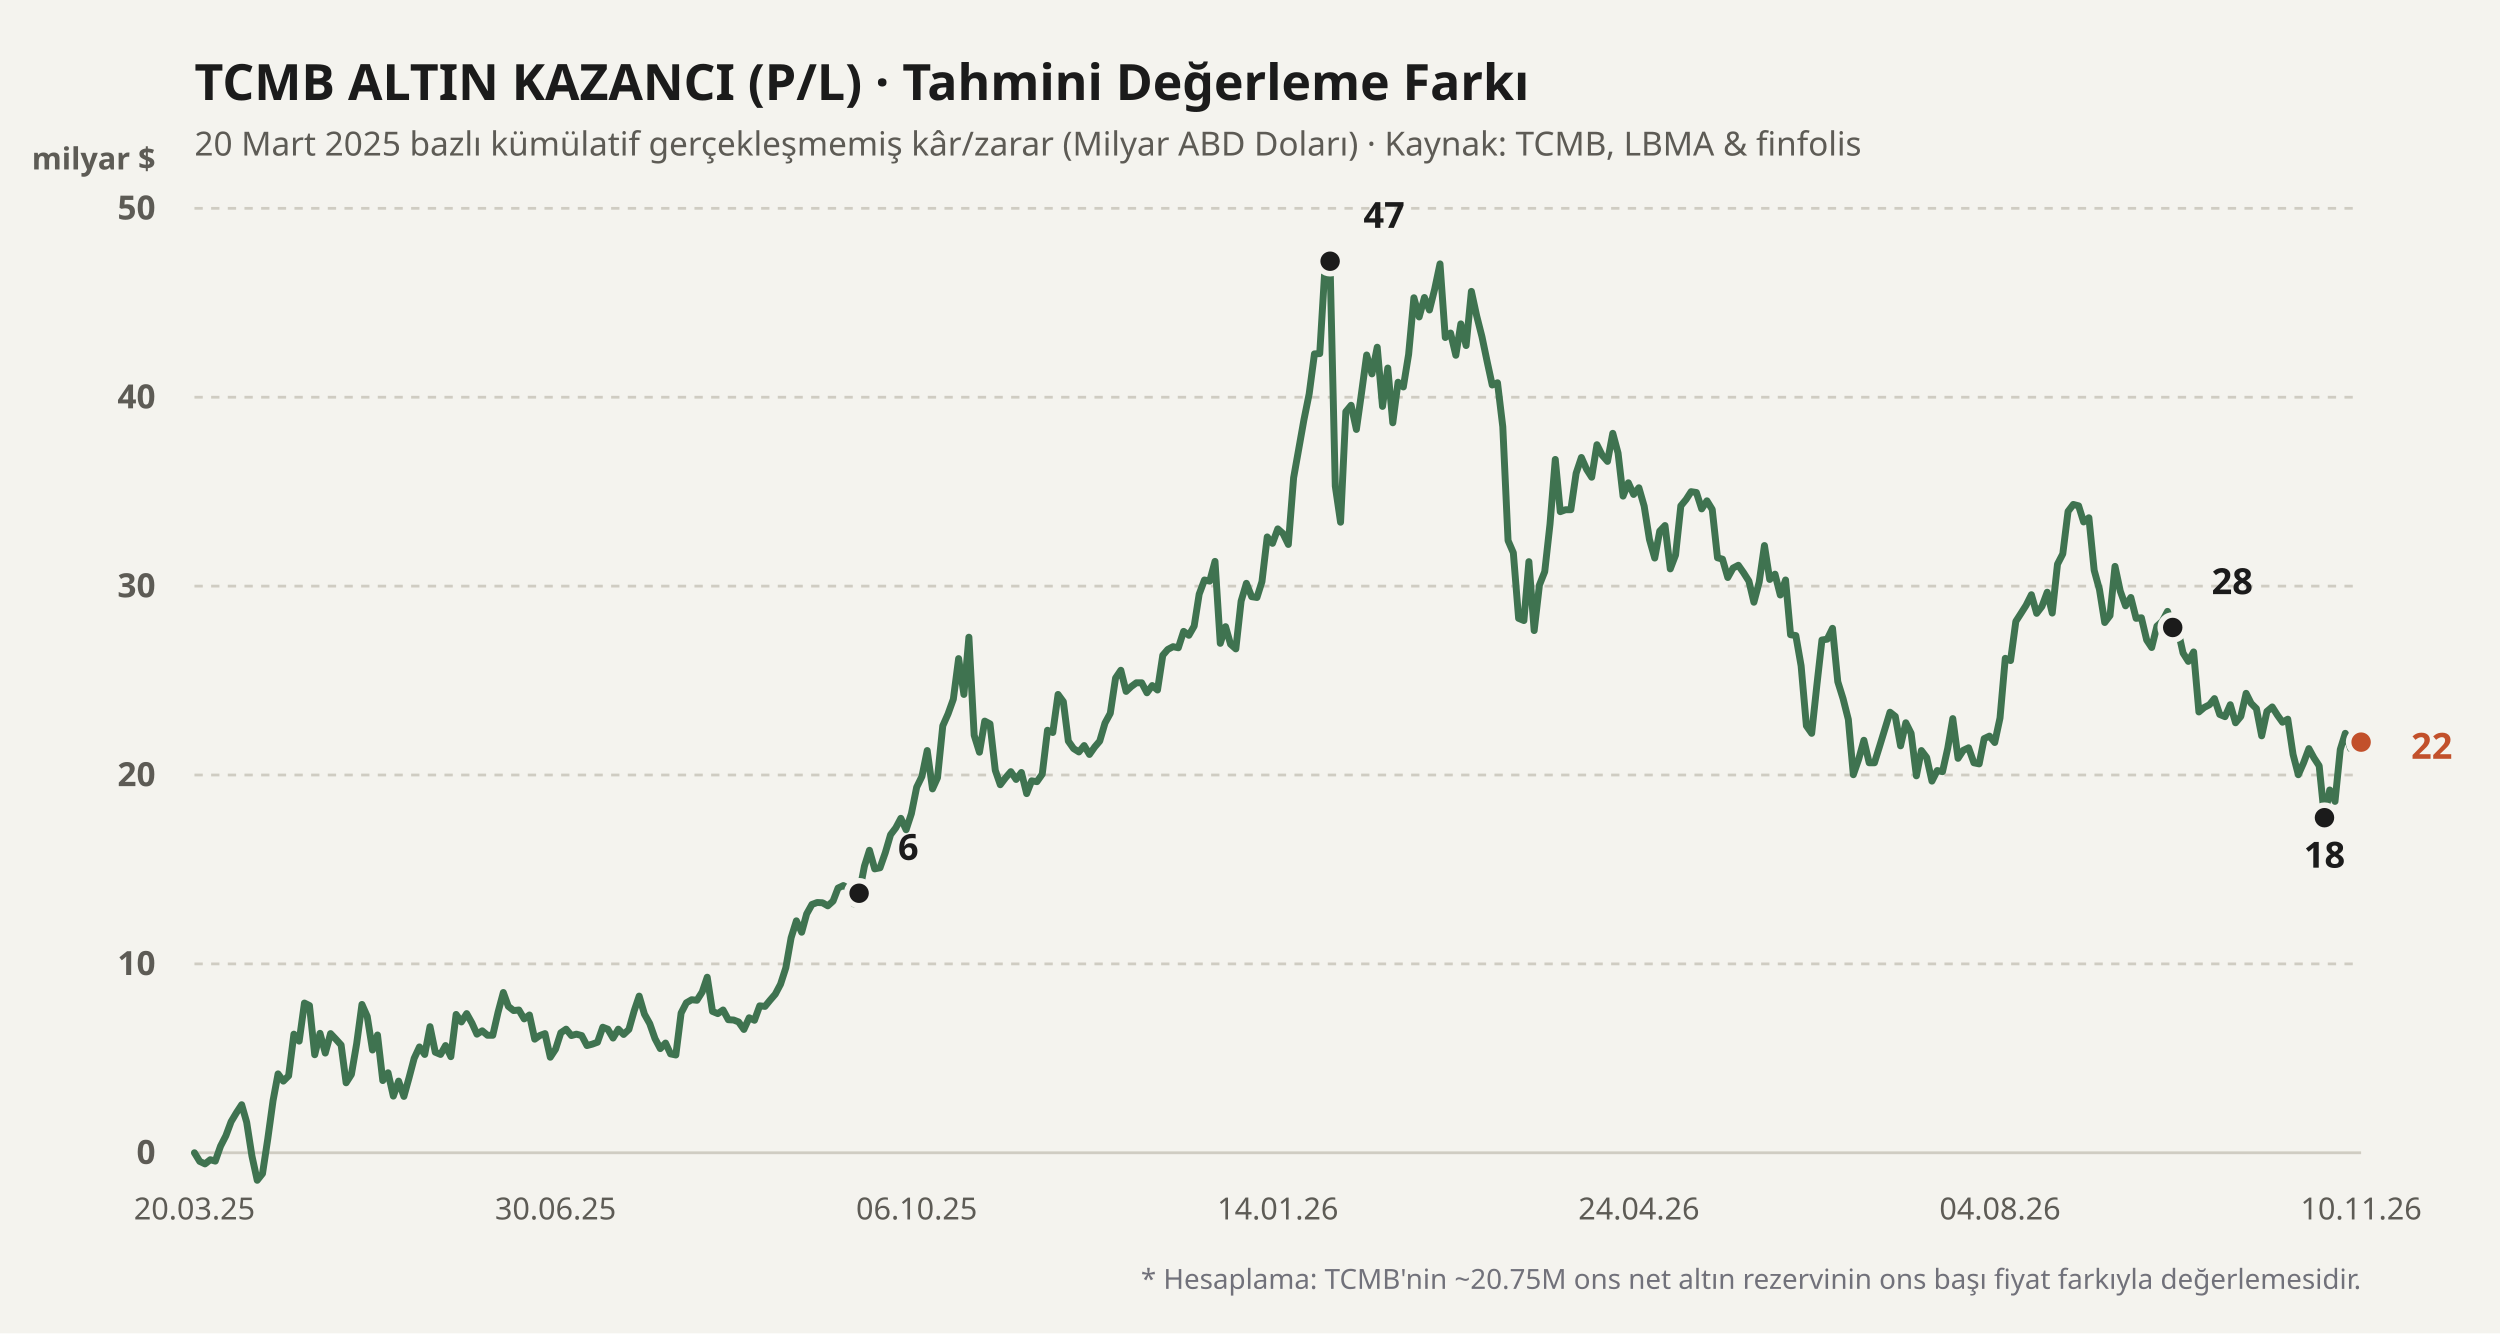
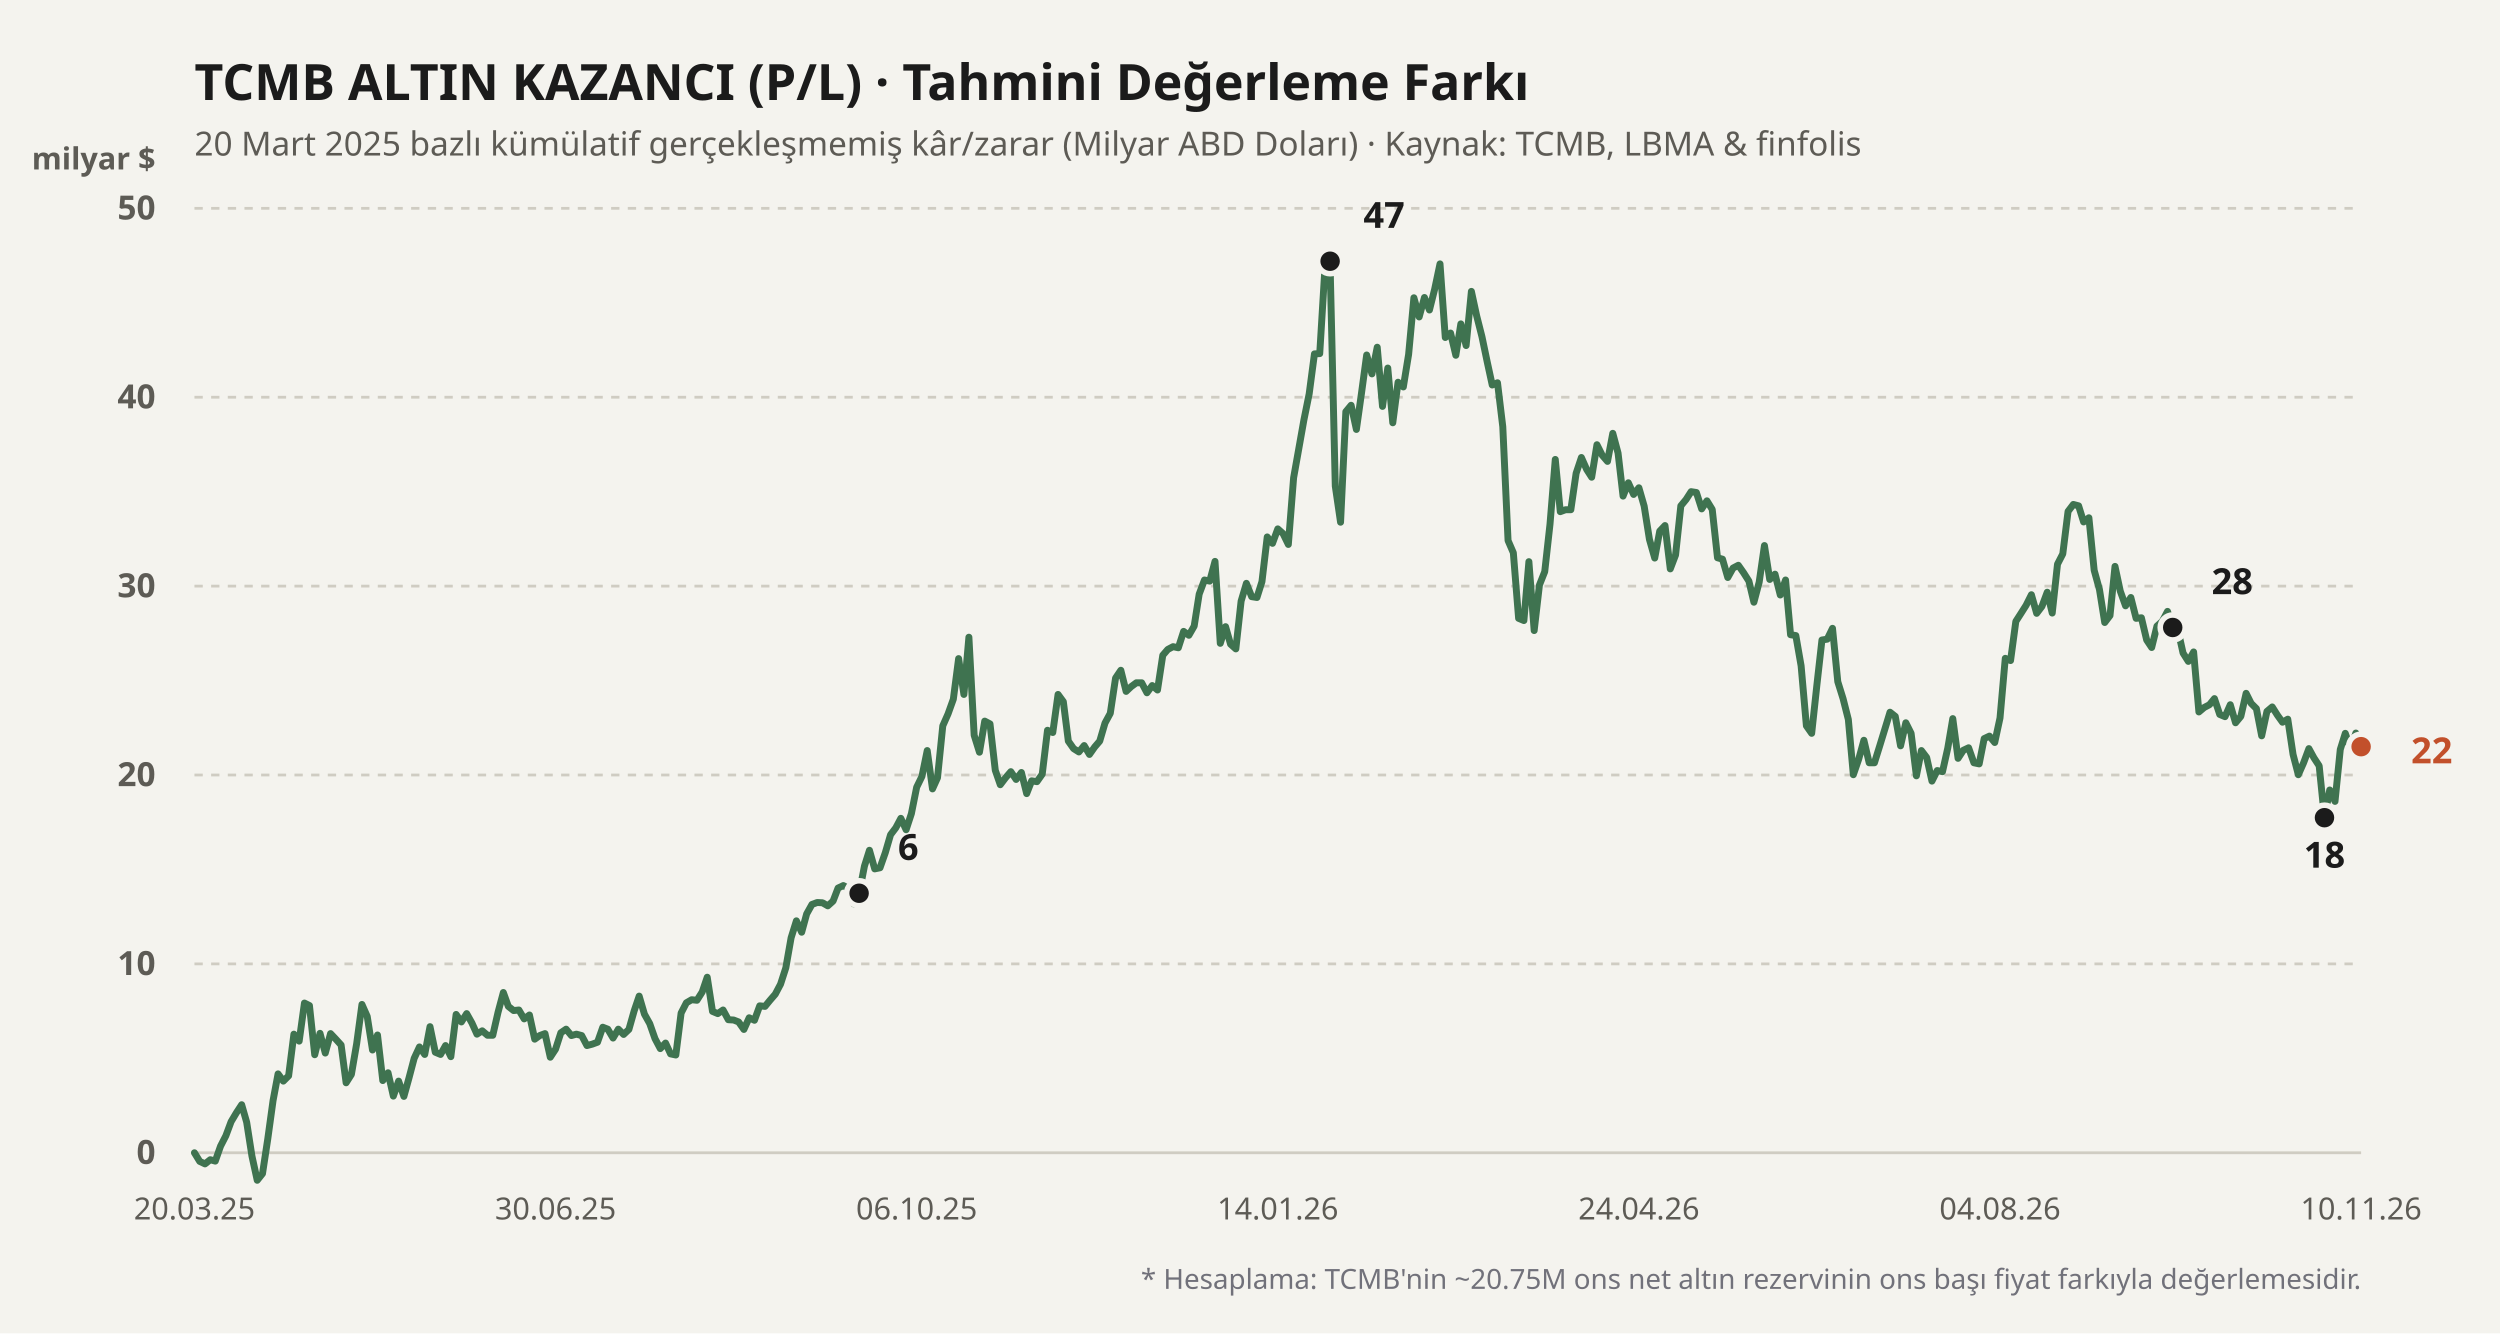
<svg xmlns="http://www.w3.org/2000/svg" viewBox="0 0 900 480" width="100%" height="100%">
  <rect width="900" height="480" fill="#f4f3ee" />
  <text x="70" y="36" fill="#1b1b1b" font-size="18" font-weight="700" font-family="'Bricolage Grotesque', system-ui, sans-serif">
    TCMB ALTIN KAZANCI (P/L) · Tahmini Değerleme Farkı
  </text>
  <text x="70" y="56" fill="#5d5b55" font-size="12" font-family="'Bricolage Grotesque', system-ui, sans-serif">
    20 Mart 2025 bazlı kümülatif gerçekleşmemiş kâr/zarar (Milyar ABD Doları) · Kaynak: TCMB, LBMA &amp; finfolis
  </text>
  <text x="56" y="61" fill="#5d5b55" font-size="11" font-weight="600" font-family="'Bricolage Grotesque', system-ui, sans-serif" text-anchor="end">milyar $</text>
  <line x1="70" y1="415" x2="850" y2="415" stroke="#cfccc2" stroke-width="1" stroke-dasharray="none" />
  <text x="56" y="419" fill="#5d5b55" font-size="12" font-family="'Bricolage Grotesque', system-ui, sans-serif" text-anchor="end" font-weight="600">0</text>
  <line x1="70" y1="347" x2="850" y2="347" stroke="#cfccc2" stroke-width="1" stroke-dasharray="3,3" />
  <text x="56" y="351" fill="#5d5b55" font-size="12" font-family="'Bricolage Grotesque', system-ui, sans-serif" text-anchor="end" font-weight="600">10</text>
  <line x1="70" y1="279" x2="850" y2="279" stroke="#cfccc2" stroke-width="1" stroke-dasharray="3,3" />
  <text x="56" y="283" fill="#5d5b55" font-size="12" font-family="'Bricolage Grotesque', system-ui, sans-serif" text-anchor="end" font-weight="600">20</text>
  <line x1="70" y1="211" x2="850" y2="211" stroke="#cfccc2" stroke-width="1" stroke-dasharray="3,3" />
  <text x="56" y="215" fill="#5d5b55" font-size="12" font-family="'Bricolage Grotesque', system-ui, sans-serif" text-anchor="end" font-weight="600">30</text>
  <line x1="70" y1="143" x2="850" y2="143" stroke="#cfccc2" stroke-width="1" stroke-dasharray="3,3" />
  <text x="56" y="147" fill="#5d5b55" font-size="12" font-family="'Bricolage Grotesque', system-ui, sans-serif" text-anchor="end" font-weight="600">40</text>
  <line x1="70" y1="75" x2="850" y2="75" stroke="#cfccc2" stroke-width="1" stroke-dasharray="3,3" />
  <text x="56" y="79" fill="#5d5b55" font-size="12" font-family="'Bricolage Grotesque', system-ui, sans-serif" text-anchor="end" font-weight="600">50</text>
  <defs>
    <linearGradient id="altin-grad" x1="0" y1="0" x2="0" y2="1">
      <stop offset="0%" stop-color="#3f7350" stop-opacity="0.25" />
      <stop offset="100%" stop-color="#3f7350" stop-opacity="0.02" />
    </linearGradient>
  </defs>
-   <polyline fill="none" stroke="#3f7350" stroke-width="2.5" stroke-linecap="round" stroke-linejoin="round" points="70.0,415.0 71.9,418.1 73.8,419.0 75.7,417.5 77.5,418.0 79.4,412.6 81.3,408.9 83.2,403.8 85.1,400.6 87.0,397.7 88.8,404.0 90.7,416.2 92.6,424.9 94.5,422.5 96.4,410.0 98.3,396.2 100.1,386.6 102.0,389.2 103.9,387.3 105.8,372.3 107.7,374.8 109.6,361.1 111.4,362.0 113.3,379.7 115.2,372.0 117.1,379.1 119.0,372.1 120.9,374.1 122.8,376.2 124.6,389.8 126.5,386.8 128.4,375.7 130.3,361.6 132.2,365.9 134.1,378.0 135.9,372.6 137.8,389.0 139.7,386.2 141.6,394.6 143.5,389.2 145.4,394.7 147.2,388.2 149.1,381.0 151.0,376.9 152.9,379.6 154.8,369.6 156.7,378.8 158.6,379.6 160.4,376.4 162.3,380.4 164.2,365.2 166.1,367.9 168.0,364.9 169.9,368.3 171.7,372.3 173.6,371.1 175.5,372.7 177.4,372.7 179.3,364.4 181.2,357.3 183.0,362.3 184.9,363.8 186.8,363.6 188.7,366.8 190.6,365.4 192.5,374.1 194.3,372.8 196.2,372.1 198.1,380.6 200.0,377.7 201.9,371.8 203.8,370.5 205.7,372.8 207.5,372.3 209.4,372.8 211.3,376.4 213.2,375.9 215.1,375.2 217.0,369.8 218.8,370.5 220.7,373.7 222.6,370.5 224.5,372.4 226.4,370.6 228.3,363.9 230.1,358.6 232.0,365.1 233.9,368.5 235.8,373.9 237.7,377.5 239.6,375.5 241.4,379.4 243.3,379.8 245.2,364.7 247.1,361.0 249.0,359.9 250.9,360.1 252.8,357.1 254.6,351.8 256.5,364.1 258.4,364.9 260.3,363.6 262.2,367.1 264.1,367.2 265.9,367.9 267.8,370.6 269.7,366.4 271.6,367.3 273.5,362.1 275.4,362.3 277.2,360.1 279.1,357.9 281.0,354.3 282.9,348.4 284.8,337.6 286.7,331.5 288.6,335.6 290.4,329.0 292.3,325.6 294.2,324.9 296.1,325.0 298.0,326.1 299.9,324.4 301.7,319.7 303.6,318.8 305.5,319.9 307.4,325.4 309.3,321.6 311.2,311.8 313.0,306.1 314.9,312.8 316.8,312.4 318.7,307.0 320.6,300.5 322.5,298.0 324.3,294.6 326.2,298.7 328.1,292.9 330.0,283.4 331.9,279.5 333.8,270.2 335.7,284.0 337.5,280.0 339.4,261.3 341.3,257.0 343.2,251.7 345.1,237.1 347.0,250.0 348.8,229.4 350.7,264.7 352.6,270.8 354.5,259.6 356.4,260.6 358.3,277.3 360.1,282.5 362.0,280.0 363.9,277.8 365.8,280.6 367.7,278.1 369.6,285.7 371.4,281.1 373.3,281.4 375.2,278.7 377.1,262.9 379.0,263.7 380.9,250.0 382.8,252.6 384.6,266.8 386.5,269.5 388.4,270.7 390.3,268.4 392.2,271.6 394.1,268.9 395.9,266.8 397.8,260.3 399.7,256.8 401.6,244.1 403.5,241.3 405.4,248.9 407.2,247.2 409.1,245.8 411.0,245.8 412.9,249.4 414.8,246.8 416.7,248.4 418.6,235.9 420.4,233.8 422.3,232.8 424.2,233.2 426.1,227.3 428.0,228.7 429.9,225.4 431.7,213.9 433.6,208.8 435.5,209.2 437.4,202.1 439.3,231.6 441.2,225.6 443.0,231.9 444.9,233.6 446.8,216.4 448.7,210.0 450.6,214.8 452.5,215.1 454.3,209.4 456.2,193.3 458.1,195.6 460.0,190.4 461.9,192.1 463.8,196.0 465.7,172.0 467.5,161.9 469.4,151.2 471.3,141.8 473.2,127.4 475.1,127.3 477.0,96.1 478.8,94.0 480.7,175.0 482.6,188.0 484.5,148.2 486.4,145.9 488.3,154.6 490.1,141.8 492.0,127.8 493.9,134.6 495.8,125.0 497.7,146.3 499.6,132.5 501.4,152.2 503.3,137.6 505.2,139.3 507.1,127.6 509.0,107.2 510.9,114.1 512.8,107.1 514.6,111.6 516.5,104.0 518.4,95.0 520.3,121.5 522.2,119.9 524.1,127.9 525.9,116.6 527.8,124.4 529.7,104.9 531.6,113.7 533.5,121.2 535.4,130.3 537.2,138.6 539.1,137.8 541.0,153.6 542.9,194.6 544.8,199.0 546.7,222.6 548.6,223.4 550.4,202.2 552.3,227.0 554.2,210.6 556.1,205.8 558.0,188.7 559.9,165.4 561.7,184.2 563.6,183.5 565.5,183.5 567.4,170.4 569.3,164.7 571.2,169.0 573.0,171.8 574.9,160.1 576.8,163.9 578.7,166.1 580.6,156.0 582.5,163.1 584.3,178.6 586.2,173.8 588.1,178.0 590.0,175.6 591.9,182.2 593.8,194.2 595.7,200.9 597.5,191.2 599.4,189.2 601.3,204.8 603.2,199.8 605.1,182.1 607.0,179.8 608.8,177.0 610.7,177.3 612.6,183.2 614.5,180.3 616.4,183.4 618.3,200.8 620.1,201.3 622.0,207.9 623.9,204.5 625.8,203.5 627.7,206.2 629.6,209.2 631.4,216.8 633.3,209.6 635.2,196.4 637.1,208.6 639.0,206.7 640.9,214.2 642.8,208.8 644.6,228.5 646.5,228.8 648.4,239.7 650.3,261.3 652.2,264.0 654.1,246.4 655.9,230.4 657.8,230.1 659.7,226.2 661.6,245.4 663.5,251.5 665.4,259.0 667.2,278.9 669.1,273.4 671.0,266.5 672.9,274.6 674.8,274.6 676.7,268.5 678.6,262.3 680.4,256.4 682.3,257.9 684.2,268.5 686.1,260.2 688.0,264.0 689.9,279.3 691.7,270.2 693.6,272.7 695.5,281.2 697.4,277.4 699.3,277.8 701.2,269.3 703.0,258.7 704.9,273.0 706.8,270.1 708.7,269.2 710.6,274.6 712.5,275.0 714.3,265.9 716.2,265.0 718.1,267.3 720.0,258.5 721.9,237.0 723.8,237.8 725.7,223.7 727.5,220.9 729.4,217.9 731.3,214.1 733.2,220.8 735.1,218.3 737.0,213.2 738.8,220.7 740.7,203.1 742.6,199.4 744.5,184.1 746.4,181.6 748.3,182.1 750.1,187.9 752.0,186.4 753.9,205.3 755.8,212.2 757.7,224.1 759.6,221.6 761.4,203.9 763.3,212.8 765.2,218.1 767.1,215.1 769.0,222.6 770.9,222.4 772.8,230.4 774.6,233.1 776.5,225.4 778.4,223.7 780.3,220.1 782.2,225.9 784.1,227.0 785.9,235.1 787.8,238.1 789.7,234.7 791.6,256.3 793.5,254.7 795.4,253.7 797.2,251.5 799.1,257.2 801.0,258.0 802.9,253.7 804.8,260.2 806.7,257.9 808.6,249.6 810.4,253.2 812.3,255.1 814.2,264.9 816.1,256.1 818.0,254.5 819.9,257.5 821.7,260.0 823.6,258.9 825.5,271.6 827.4,278.9 829.3,274.6 831.2,269.5 833.0,272.8 834.9,275.7 836.8,294.4 838.7,284.4 840.6,288.5 842.5,269.8 844.3,264.0 846.2,269.5 848.1,263.9 850.0,267.2" />
+   <polyline fill="none" stroke="#3f7350" stroke-width="2.5" stroke-linecap="round" stroke-linejoin="round" points="70.0,415.0 71.9,418.1 73.8,419.0 75.7,417.5 77.5,418.0 79.4,412.6 81.3,408.9 83.2,403.8 85.1,400.6 87.0,397.7 88.8,404.0 90.7,416.2 92.6,424.9 94.5,422.5 96.4,410.0 98.3,396.2 100.1,386.6 102.0,389.2 103.9,387.3 105.8,372.3 107.7,374.8 109.6,361.1 111.4,362.0 113.3,379.7 115.2,372.0 117.1,379.1 119.0,372.1 120.9,374.1 122.8,376.2 124.6,389.8 126.5,386.8 128.4,375.7 130.3,361.6 132.2,365.9 134.1,378.0 135.9,372.6 137.8,389.0 139.7,386.2 141.6,394.6 143.5,389.2 145.4,394.7 147.2,388.2 149.1,381.0 151.0,376.9 152.9,379.6 154.8,369.6 156.7,378.8 158.6,379.6 160.4,376.4 162.3,380.4 164.2,365.2 166.1,367.9 168.0,364.9 169.9,368.3 171.7,372.3 173.6,371.1 175.5,372.7 177.4,372.7 179.3,364.4 181.2,357.3 183.0,362.3 184.9,363.8 186.8,363.6 188.7,366.8 190.6,365.4 192.5,374.1 194.3,372.8 196.2,372.1 198.1,380.6 200.0,377.7 201.9,371.8 203.8,370.5 205.7,372.8 207.5,372.3 209.4,372.8 211.3,376.4 213.2,375.9 215.1,375.2 217.0,369.8 218.8,370.5 220.7,373.7 222.6,370.5 224.5,372.4 226.4,370.6 228.3,363.9 230.1,358.6 232.0,365.1 233.9,368.5 235.8,373.9 237.7,377.5 239.6,375.5 241.4,379.4 243.3,379.8 245.2,364.7 247.1,361.0 249.0,359.9 250.9,360.1 252.8,357.1 254.6,351.8 256.5,364.1 258.4,364.9 260.3,363.6 262.2,367.1 264.1,367.2 265.9,367.9 267.8,370.6 269.7,366.4 271.6,367.3 273.5,362.1 275.4,362.3 277.2,360.1 279.1,357.9 281.0,354.3 282.9,348.4 284.8,337.6 286.7,331.5 288.6,335.6 290.4,329.0 292.3,325.6 294.2,324.9 296.1,325.0 298.0,326.1 299.9,324.4 301.7,319.7 303.6,318.8 305.5,319.9 307.4,325.4 309.3,321.6 311.2,311.8 313.0,306.1 314.9,312.8 316.8,312.4 318.7,307.0 320.6,300.5 322.5,298.0 324.3,294.6 326.2,298.7 328.1,292.9 330.0,283.4 331.9,279.5 333.8,270.2 335.7,284.0 337.5,280.0 339.4,261.3 341.3,257.0 343.2,251.7 345.1,237.1 347.0,250.0 348.8,229.4 350.7,264.7 352.6,270.8 354.5,259.6 356.4,260.6 358.3,277.3 360.1,282.5 362.0,280.0 363.9,277.8 365.8,280.6 367.7,278.1 369.6,285.7 371.4,281.1 373.3,281.4 375.2,278.7 377.1,262.9 379.0,263.7 380.9,250.0 382.8,252.6 384.6,266.8 386.5,269.5 388.4,270.7 390.3,268.4 392.2,271.6 394.1,268.9 395.9,266.8 397.8,260.3 399.7,256.8 401.6,244.1 403.5,241.3 405.4,248.9 407.2,247.2 409.1,245.8 411.0,245.8 412.9,249.4 414.8,246.8 416.7,248.4 418.6,235.9 420.4,233.8 422.3,232.8 424.2,233.2 426.1,227.3 428.0,228.7 429.9,225.4 431.7,213.9 433.6,208.8 435.5,209.2 437.4,202.1 439.3,231.6 441.2,225.6 443.0,231.9 444.9,233.6 446.8,216.4 448.7,210.0 450.6,214.8 452.5,215.1 454.3,209.4 456.2,193.3 458.1,195.6 460.0,190.4 461.9,192.1 463.8,196.0 465.7,172.0 467.5,161.9 469.4,151.2 471.3,141.8 473.2,127.4 475.1,127.3 477.0,96.1 478.8,94.0 480.7,175.0 482.6,188.0 484.5,148.2 486.4,145.9 488.3,154.6 490.1,141.8 492.0,127.8 493.9,134.6 495.8,125.0 497.7,146.3 499.6,132.5 501.4,152.2 503.3,137.6 505.2,139.3 507.1,127.6 509.0,107.2 510.9,114.1 512.8,107.1 514.6,111.6 516.5,104.0 518.4,95.0 520.3,121.5 522.2,119.9 524.1,127.9 525.9,116.6 527.8,124.4 529.7,104.9 531.6,113.7 533.5,121.2 535.4,130.3 537.2,138.6 539.1,137.8 541.0,153.6 542.9,194.6 544.8,199.0 546.7,222.6 548.6,223.4 550.4,202.2 552.3,227.0 554.2,210.6 556.1,205.8 558.0,188.7 559.9,165.4 561.7,184.2 563.6,183.5 565.5,183.5 567.4,170.4 569.3,164.7 571.2,169.0 573.0,171.8 574.9,160.1 576.8,163.9 578.7,166.1 580.6,156.0 582.5,163.1 584.3,178.6 586.2,173.8 588.1,178.0 590.0,175.6 591.9,182.2 593.8,194.2 595.7,200.9 597.5,191.2 599.4,189.2 601.3,204.8 603.2,199.8 605.1,182.1 607.0,179.8 608.8,177.0 610.7,177.3 612.6,183.2 614.5,180.3 616.4,183.4 618.3,200.8 620.1,201.3 622.0,207.9 623.9,204.5 625.8,203.5 627.7,206.2 629.6,209.2 631.4,216.8 633.3,209.6 635.2,196.4 637.1,208.6 639.0,206.7 640.9,214.2 642.8,208.8 644.6,228.5 646.5,228.8 648.4,239.7 650.3,261.3 652.2,264.0 654.1,246.4 655.9,230.4 657.8,230.1 659.7,226.2 661.6,245.4 663.5,251.5 665.4,259.0 667.2,278.9 669.1,273.4 671.0,266.5 672.9,274.6 674.8,274.6 676.7,268.5 678.6,262.3 680.4,256.4 682.3,257.9 684.2,268.5 686.1,260.2 688.0,264.0 689.9,279.3 691.7,270.2 693.6,272.7 695.5,281.2 697.4,277.4 699.3,277.8 701.2,269.3 703.0,258.7 704.9,273.0 706.8,270.1 708.7,269.2 710.6,274.6 712.5,275.0 714.3,265.9 716.2,265.0 718.1,267.3 720.0,258.5 721.9,237.0 723.8,237.8 725.7,223.7 727.5,220.9 729.4,217.9 731.3,214.1 733.2,220.8 735.1,218.3 737.0,213.2 738.8,220.7 740.7,203.1 742.6,199.4 744.5,184.1 746.4,181.6 748.3,182.1 750.1,187.9 752.0,186.4 753.9,205.3 755.8,212.2 757.7,224.1 759.6,221.6 761.4,203.9 763.3,212.8 765.2,218.1 767.1,215.1 769.0,222.6 770.9,222.4 772.8,230.4 774.6,233.1 776.5,225.4 778.4,223.7 780.3,220.1 782.2,225.9 784.1,227.0 785.9,235.1 787.8,238.1 789.7,234.7 791.6,256.3 793.5,254.7 795.4,253.7 797.2,251.5 799.1,257.2 801.0,258.0 802.9,253.7 804.8,260.2 806.7,257.9 808.6,249.6 810.4,253.2 812.3,255.1 814.2,264.9 816.1,256.1 818.0,254.5 819.9,257.5 821.7,260.0 823.6,258.9 825.5,271.6 827.4,278.9 829.3,274.6 831.2,269.5 833.0,272.8 834.9,275.7 836.8,294.4 838.7,284.4 840.6,288.5 842.5,269.8 844.3,264.0 846.2,269.5 848.1,263.9 850.0,268.8" />
  <circle cx="309.275" cy="321.568" r="4.5" fill="#1b1b1b" stroke="#f4f3ee" stroke-width="2" />
  <text x="323.275" y="309.568" fill="#1b1b1b" font-weight="700" font-size="13" font-family="'Bricolage Grotesque', system-ui, sans-serif" text-anchor="start">6</text>
  <circle cx="478.841" cy="94.04" r="4.5" fill="#1b1b1b" stroke="#f4f3ee" stroke-width="2" />
  <text x="490.841" y="82.04" fill="#1b1b1b" font-weight="700" font-size="13" font-family="'Bricolage Grotesque', system-ui, sans-serif" text-anchor="start">47</text>
  <circle cx="836.812" cy="294.368" r="4.5" fill="#1b1b1b" stroke="#f4f3ee" stroke-width="2" />
  <text x="836.812" y="312.368" fill="#1b1b1b" font-weight="700" font-size="13" font-family="'Bricolage Grotesque', system-ui, sans-serif" text-anchor="middle">18</text>
  <circle cx="782.174" cy="225.892" r="4.5" fill="#1b1b1b" stroke="#f4f3ee" stroke-width="2" />
  <text x="796.174" y="213.892" fill="#1b1b1b" font-weight="700" font-size="13" font-family="'Bricolage Grotesque', system-ui, sans-serif" text-anchor="start">28</text>
-   <circle cx="850" cy="267.168" r="4.5" fill="#c2502b" stroke="#f4f3ee" stroke-width="2" />
-   <text x="868" y="273.168" fill="#c2502b" font-weight="700" font-size="13" font-family="'Bricolage Grotesque', system-ui, sans-serif" text-anchor="start">22</text>
+   <circle cx="850" cy="268.8" r="4.5" fill="#c2502b" stroke="#f4f3ee" stroke-width="2" />
+   <text x="868" y="274.8" fill="#c2502b" font-weight="700" font-size="13" font-family="'Bricolage Grotesque', system-ui, sans-serif" text-anchor="start">22</text>
  <text x="70" y="439" fill="#5d5b55" font-size="11" font-family="'Bricolage Grotesque', system-ui, sans-serif" text-anchor="middle">20.03.25</text>
  <text x="200" y="439" fill="#5d5b55" font-size="11" font-family="'Bricolage Grotesque', system-ui, sans-serif" text-anchor="middle">30.06.25</text>
  <text x="330" y="439" fill="#5d5b55" font-size="11" font-family="'Bricolage Grotesque', system-ui, sans-serif" text-anchor="middle">06.10.25</text>
  <text x="460" y="439" fill="#5d5b55" font-size="11" font-family="'Bricolage Grotesque', system-ui, sans-serif" text-anchor="middle">14.01.26</text>
  <text x="590" y="439" fill="#5d5b55" font-size="11" font-family="'Bricolage Grotesque', system-ui, sans-serif" text-anchor="middle">24.04.26</text>
  <text x="720" y="439" fill="#5d5b55" font-size="11" font-family="'Bricolage Grotesque', system-ui, sans-serif" text-anchor="middle">04.08.26</text>
  <text x="850" y="439" fill="#5d5b55" font-size="11" font-family="'Bricolage Grotesque', system-ui, sans-serif" text-anchor="middle">10.11.26</text>
  <text x="850" y="464" fill="#71717a" font-size="10" font-family="'Bricolage Grotesque', system-ui, sans-serif" text-anchor="end">
    * Hesaplama: TCMB'nin ~20.75M ons net altın rezervinin ons başı fiyat farkıyla değerlemesidir.
  </text>
</svg>
